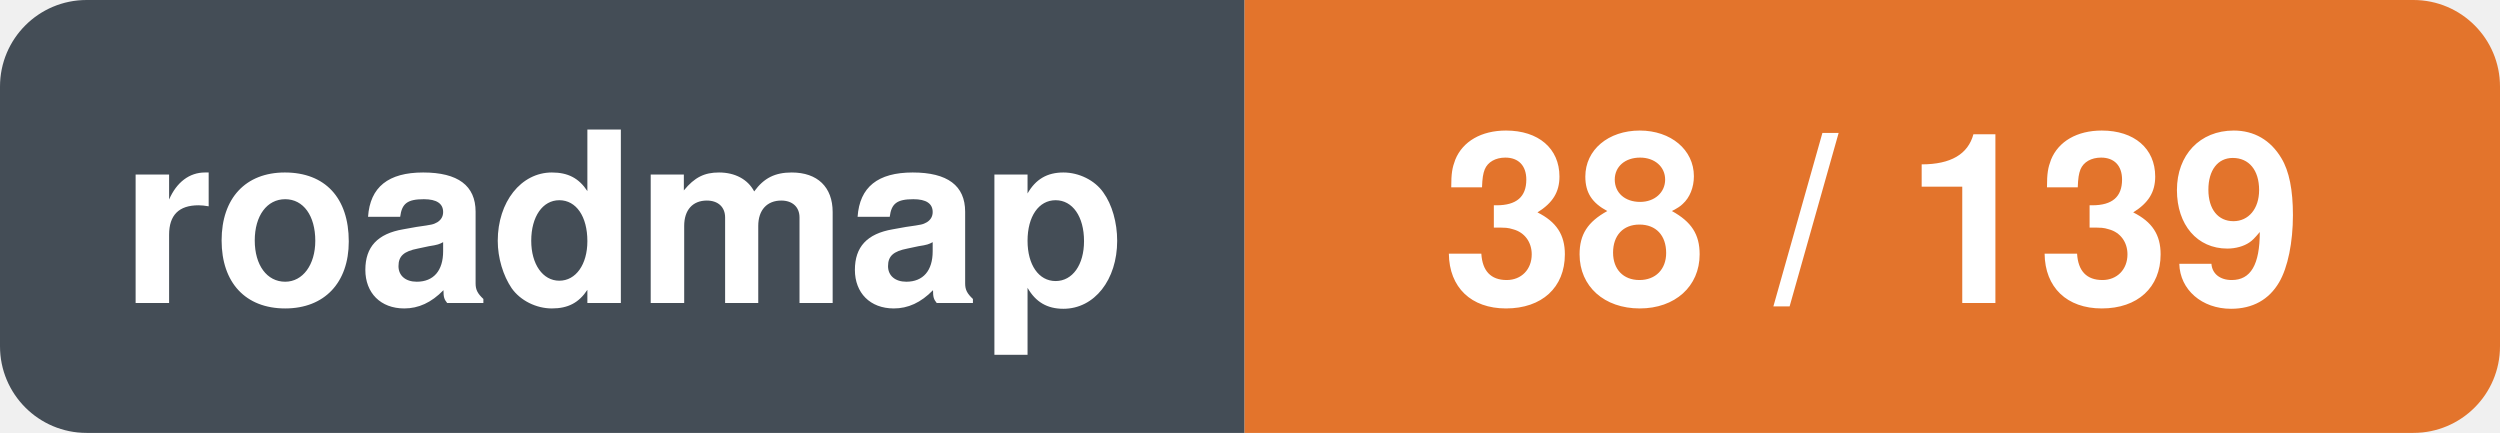
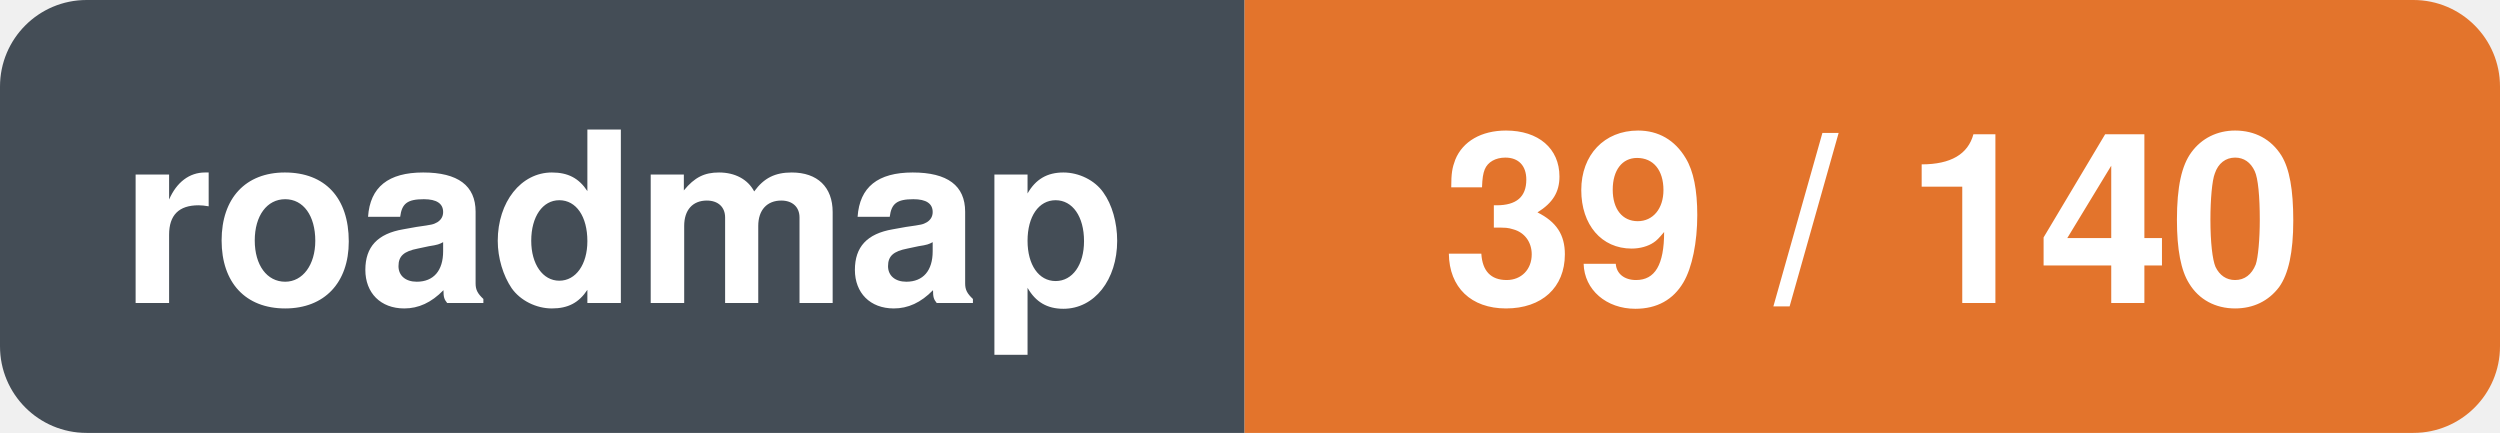
- <svg xmlns="http://www.w3.org/2000/svg" width="115.5" height="20" viewBox="0 0 115.5 20" role="img" aria-label="roadmap: 38 / 139">
+ <svg xmlns="http://www.w3.org/2000/svg" width="115.5" height="20" viewBox="0 0 115.5 20" role="img" aria-label="roadmap: 39 / 140">
  <clipPath id="r">
    <rect width="115.5" height="20" rx="4" />
  </clipPath>
  <g clip-path="url(#r)">
    <rect x="0.0" y="0.0" width="57.5" height="20.0" fill="#444d56" />
    <rect x="57.5" y="0.0" width="58.0" height="20.0" fill="#e3742c" />
  </g>
  <text x="28.8" y="14.0" font-family="-apple-system,BlinkMacSystemFont,'Segoe UI',Helvetica,Arial,sans-serif" font-size="11" font-weight="600" fill="#ffffff" text-anchor="middle">roadmap</text>
-   <text x="86.5" y="14.0" font-family="-apple-system,BlinkMacSystemFont,'Segoe UI',Helvetica,Arial,sans-serif" font-size="11" font-weight="600" fill="#ffffff" text-anchor="middle">38 / 139</text>
+   <text x="86.5" y="14.0" font-family="-apple-system,BlinkMacSystemFont,'Segoe UI',Helvetica,Arial,sans-serif" font-size="11" font-weight="600" fill="#ffffff" text-anchor="middle">39 / 140</text>
</svg>
